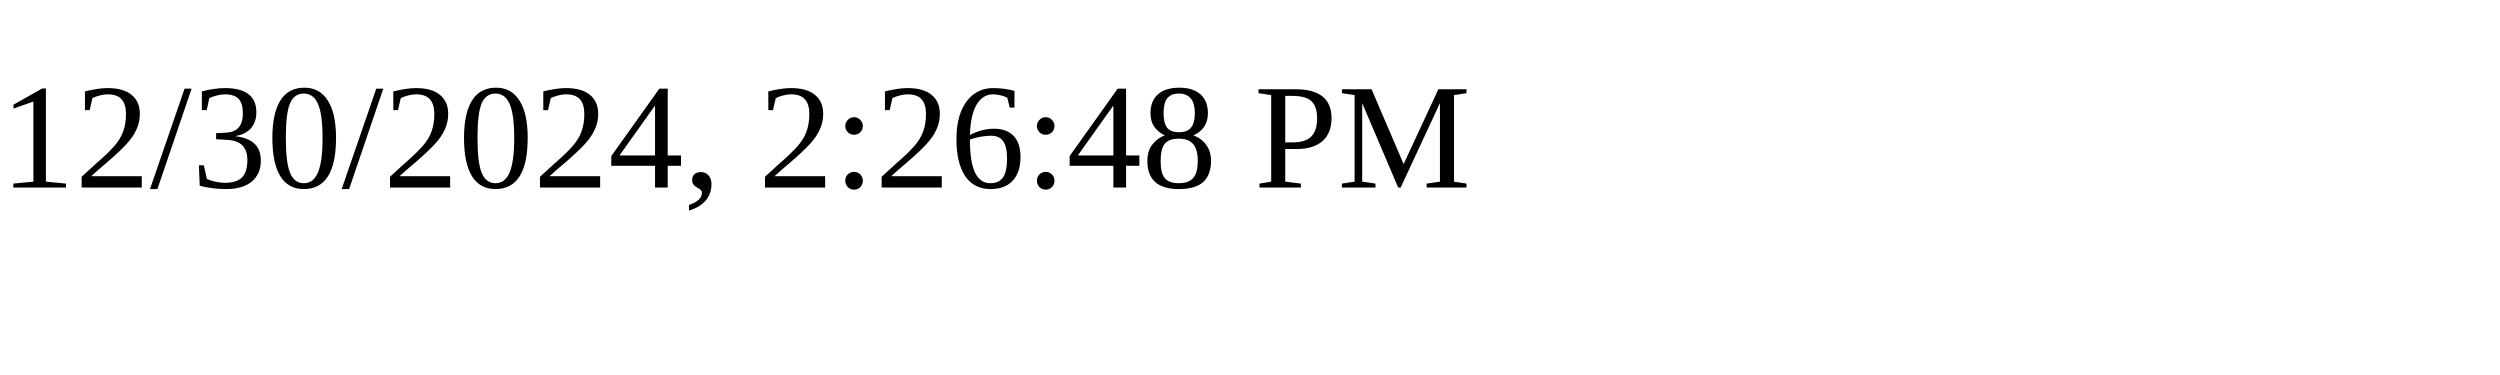
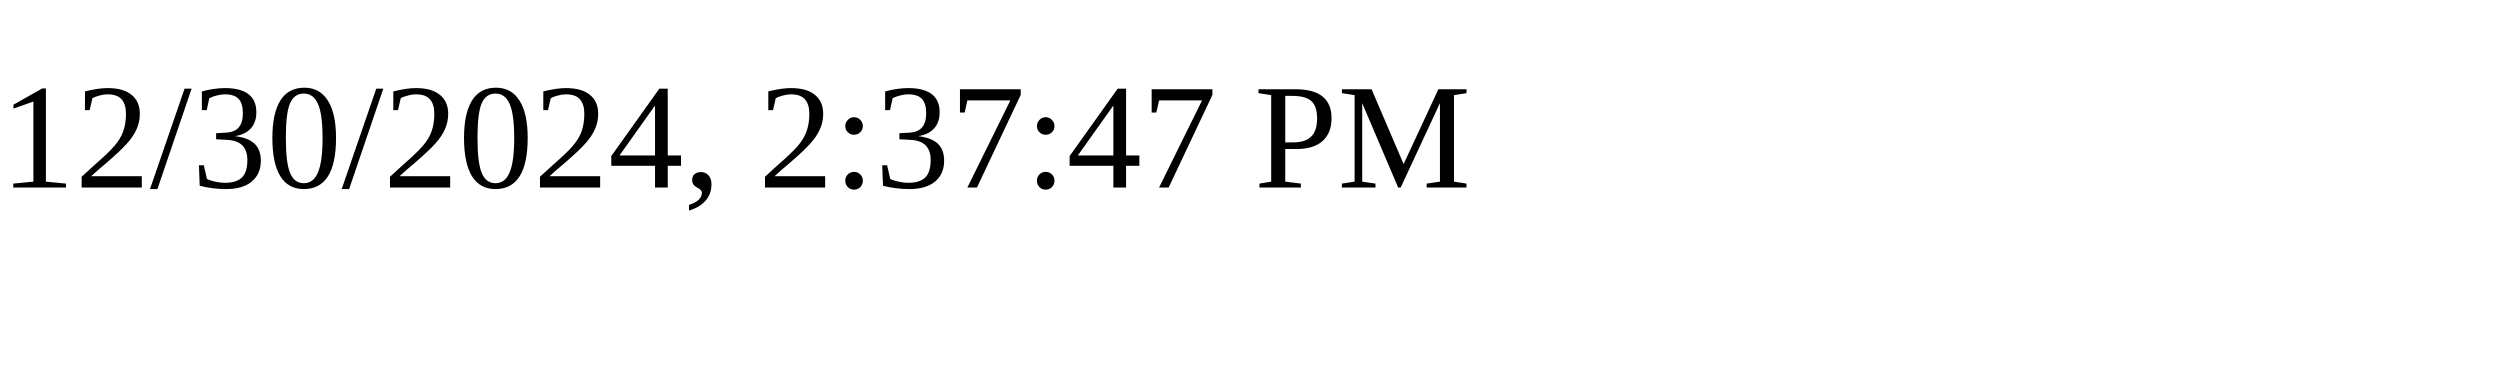
<svg xmlns="http://www.w3.org/2000/svg" height="30" width="200">
-   <text x="0" y="15">12/30/2024, 2:26:48 PM</text>
+   <text x="0" y="15">12/30/2024, 2:37:47 PM</text>
</svg>
